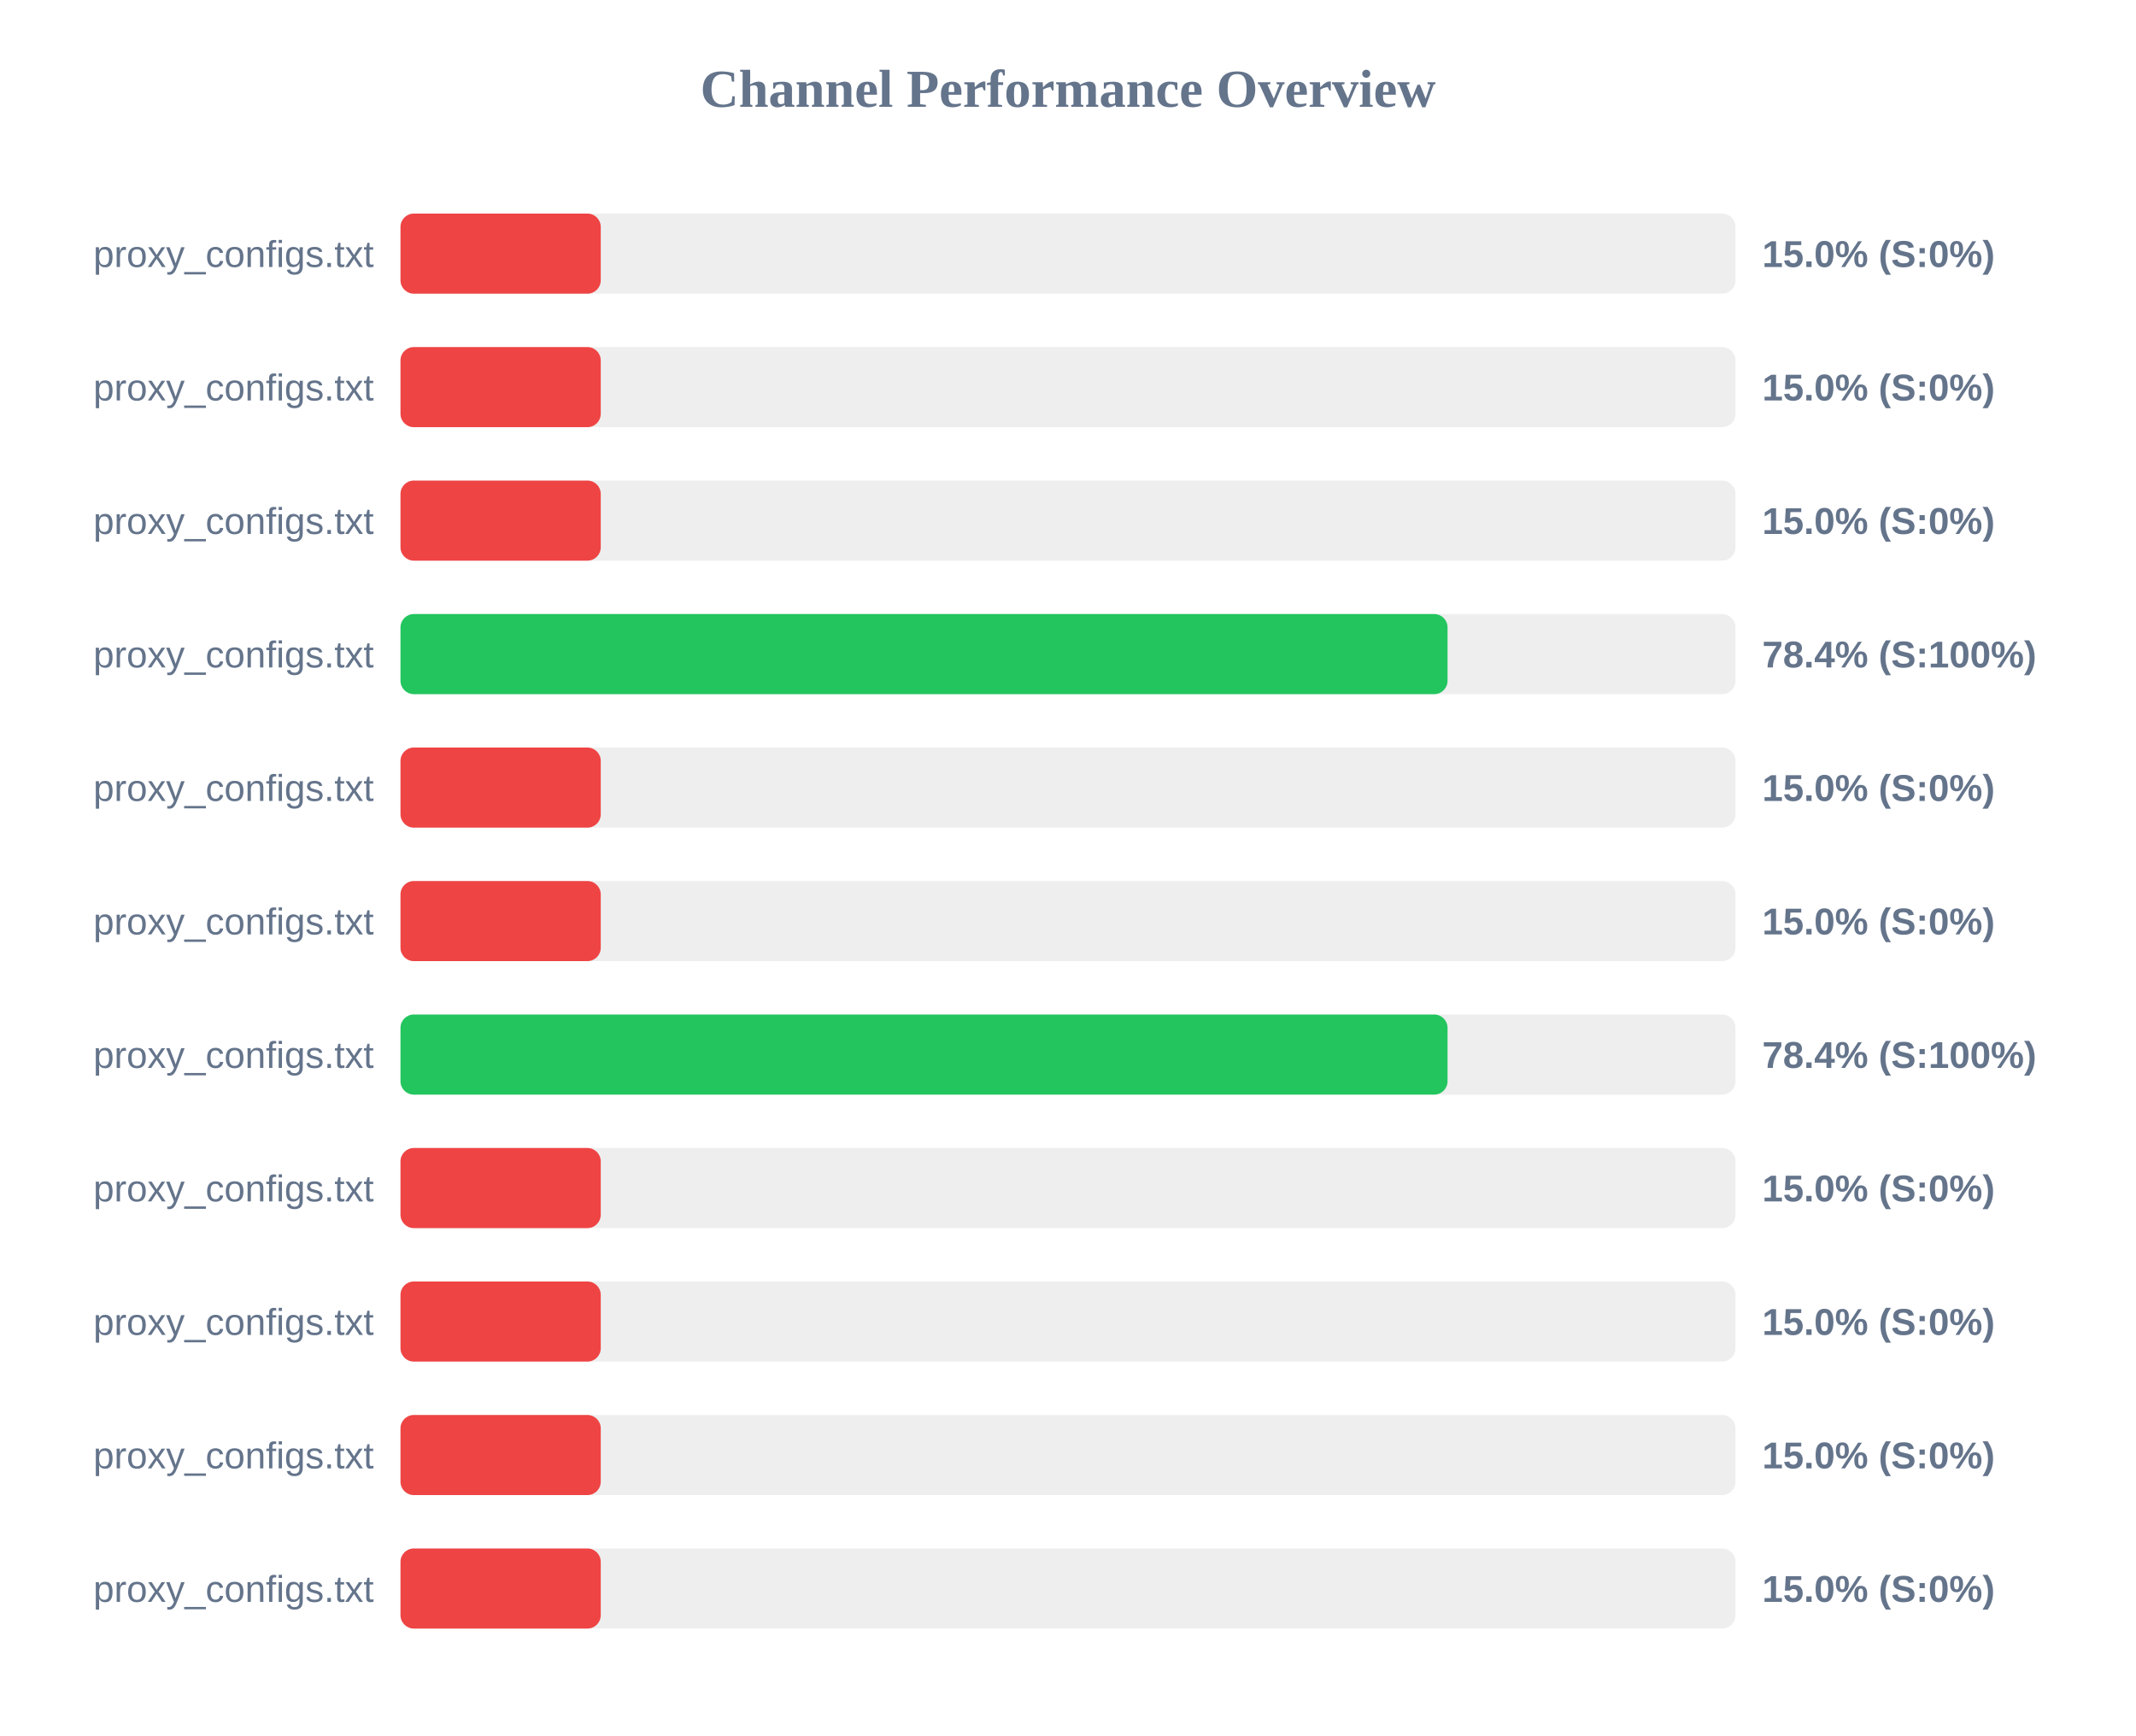
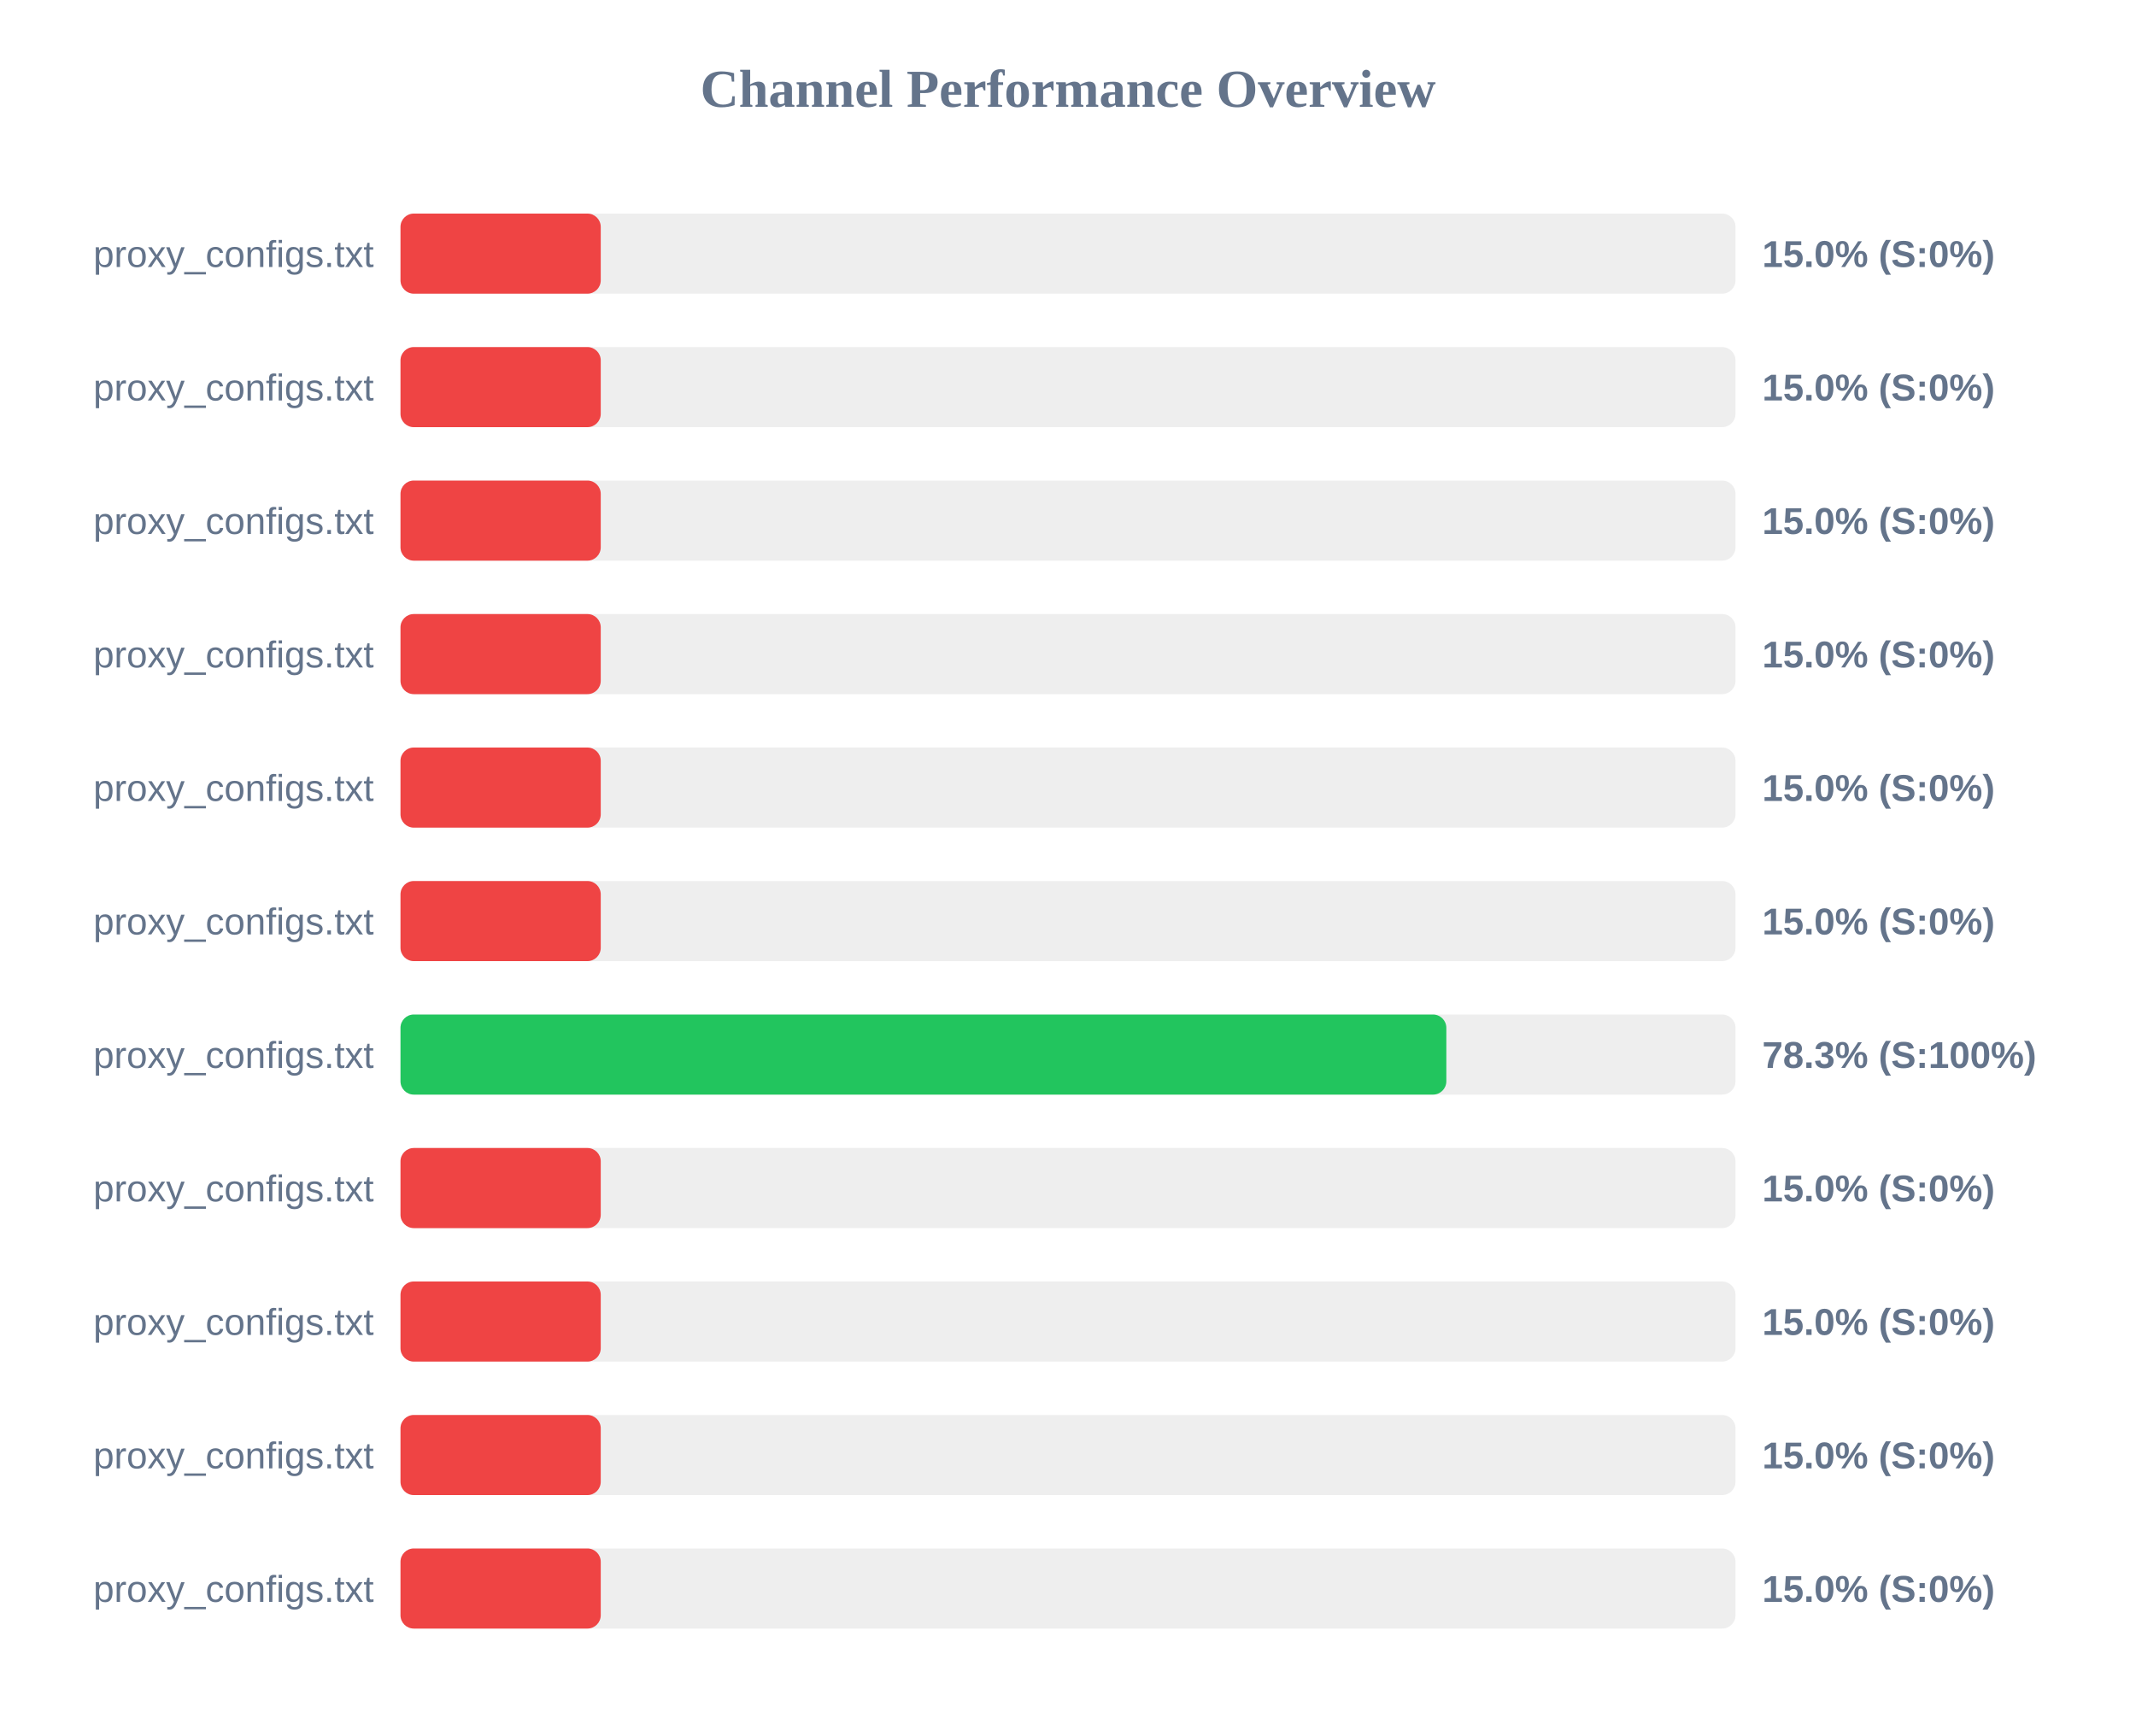
<svg xmlns="http://www.w3.org/2000/svg" width="800" height="650" version="1.1">
  <style>
        .row { font: 14px Arial; fill: #64748b; }
        .score { font: bold 14px Arial; fill: #64748b; }
    </style>
  <text x="400" y="40" text-anchor="middle" font-size="20px" font-weight="bold" fill="#64748b">Channel Performance Overview</text>
  <rect x="150" y="80" width="500" height="30" fill="#eee" rx="5" />
  <rect x="150" y="80" width="75.0" height="30" fill="#ef4444" rx="5" />
  <text x="140" y="100" text-anchor="end" class="row">proxy_configs.txt</text>
  <text x="660" y="100" text-anchor="start" class="score">15.0% (S:0%)</text>
  <rect x="150" y="130" width="500" height="30" fill="#eee" rx="5" />
  <rect x="150" y="130" width="75.0" height="30" fill="#ef4444" rx="5" />
  <text x="140" y="150" text-anchor="end" class="row">proxy_configs.txt</text>
  <text x="660" y="150" text-anchor="start" class="score">15.0% (S:0%)</text>
  <rect x="150" y="180" width="500" height="30" fill="#eee" rx="5" />
  <rect x="150" y="180" width="75.0" height="30" fill="#ef4444" rx="5" />
  <text x="140" y="200" text-anchor="end" class="row">proxy_configs.txt</text>
  <text x="660" y="200" text-anchor="start" class="score">15.0% (S:0%)</text>
  <rect x="150" y="230" width="500" height="30" fill="#eee" rx="5" />
-   <rect x="150" y="230" width="392.15" height="30" fill="#22c55e" rx="5" />
+   <rect x="150" y="230" width="75.0" height="30" fill="#ef4444" rx="5" />
  <text x="140" y="250" text-anchor="end" class="row">proxy_configs.txt</text>
-   <text x="660" y="250" text-anchor="start" class="score">78.4% (S:100%)</text>
+   <text x="660" y="250" text-anchor="start" class="score">15.0% (S:0%)</text>
  <rect x="150" y="280" width="500" height="30" fill="#eee" rx="5" />
  <rect x="150" y="280" width="75.0" height="30" fill="#ef4444" rx="5" />
  <text x="140" y="300" text-anchor="end" class="row">proxy_configs.txt</text>
  <text x="660" y="300" text-anchor="start" class="score">15.0% (S:0%)</text>
  <rect x="150" y="330" width="500" height="30" fill="#eee" rx="5" />
  <rect x="150" y="330" width="75.0" height="30" fill="#ef4444" rx="5" />
  <text x="140" y="350" text-anchor="end" class="row">proxy_configs.txt</text>
  <text x="660" y="350" text-anchor="start" class="score">15.0% (S:0%)</text>
  <rect x="150" y="380" width="500" height="30" fill="#eee" rx="5" />
-   <rect x="150" y="380" width="392.15" height="30" fill="#22c55e" rx="5" />
+   <rect x="150" y="380" width="391.7" height="30" fill="#22c55e" rx="5" />
  <text x="140" y="400" text-anchor="end" class="row">proxy_configs.txt</text>
-   <text x="660" y="400" text-anchor="start" class="score">78.4% (S:100%)</text>
+   <text x="660" y="400" text-anchor="start" class="score">78.3% (S:100%)</text>
  <rect x="150" y="430" width="500" height="30" fill="#eee" rx="5" />
  <rect x="150" y="430" width="75.0" height="30" fill="#ef4444" rx="5" />
  <text x="140" y="450" text-anchor="end" class="row">proxy_configs.txt</text>
  <text x="660" y="450" text-anchor="start" class="score">15.0% (S:0%)</text>
  <rect x="150" y="480" width="500" height="30" fill="#eee" rx="5" />
  <rect x="150" y="480" width="75.0" height="30" fill="#ef4444" rx="5" />
  <text x="140" y="500" text-anchor="end" class="row">proxy_configs.txt</text>
  <text x="660" y="500" text-anchor="start" class="score">15.0% (S:0%)</text>
  <rect x="150" y="530" width="500" height="30" fill="#eee" rx="5" />
  <rect x="150" y="530" width="75.0" height="30" fill="#ef4444" rx="5" />
  <text x="140" y="550" text-anchor="end" class="row">proxy_configs.txt</text>
  <text x="660" y="550" text-anchor="start" class="score">15.0% (S:0%)</text>
  <rect x="150" y="580" width="500" height="30" fill="#eee" rx="5" />
  <rect x="150" y="580" width="75.0" height="30" fill="#ef4444" rx="5" />
  <text x="140" y="600" text-anchor="end" class="row">proxy_configs.txt</text>
  <text x="660" y="600" text-anchor="start" class="score">15.0% (S:0%)</text>
</svg>
